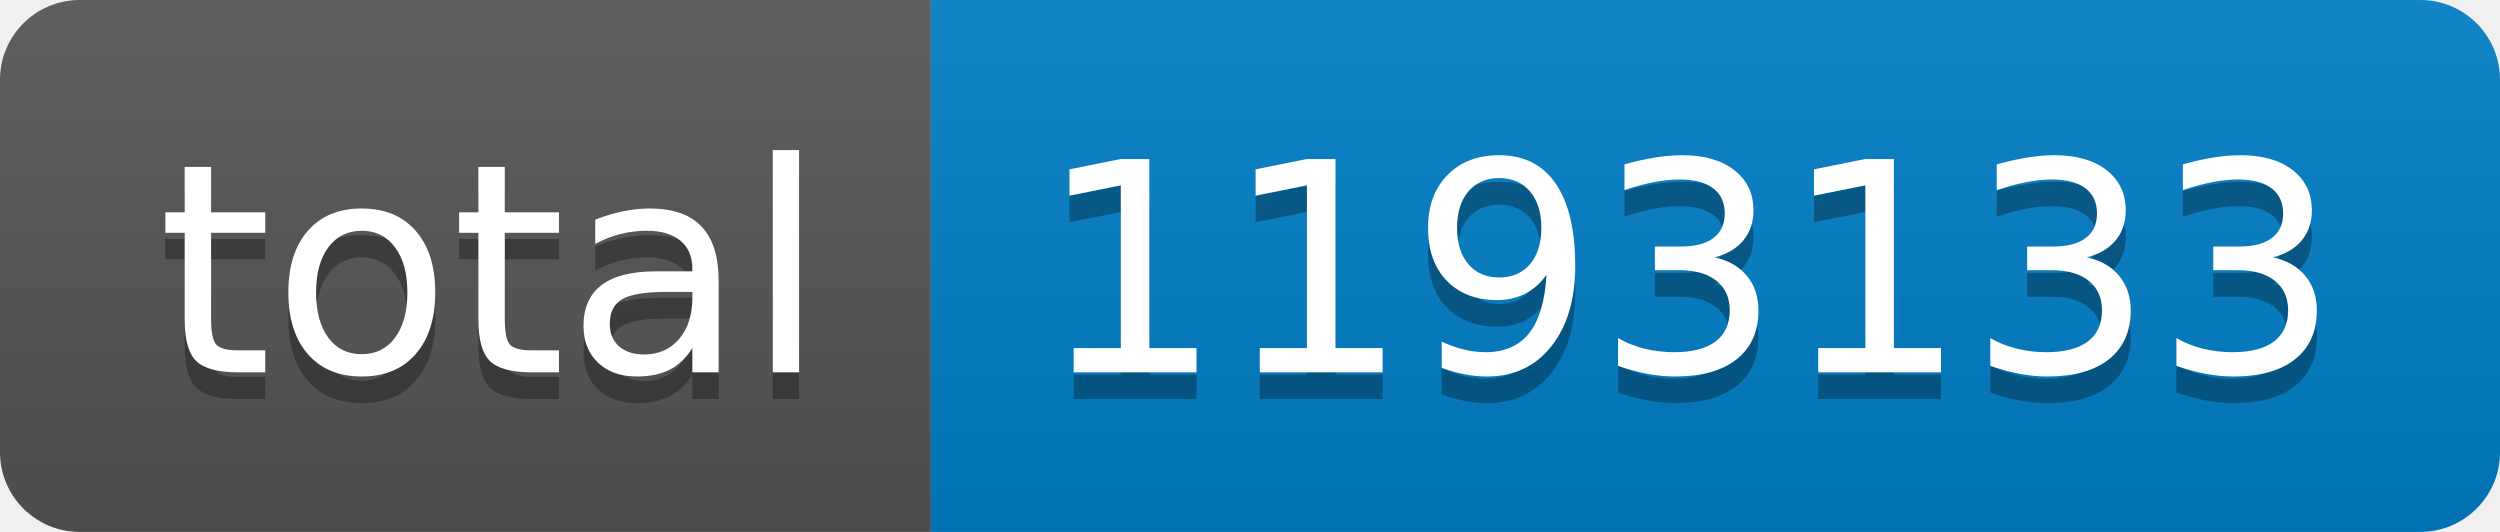
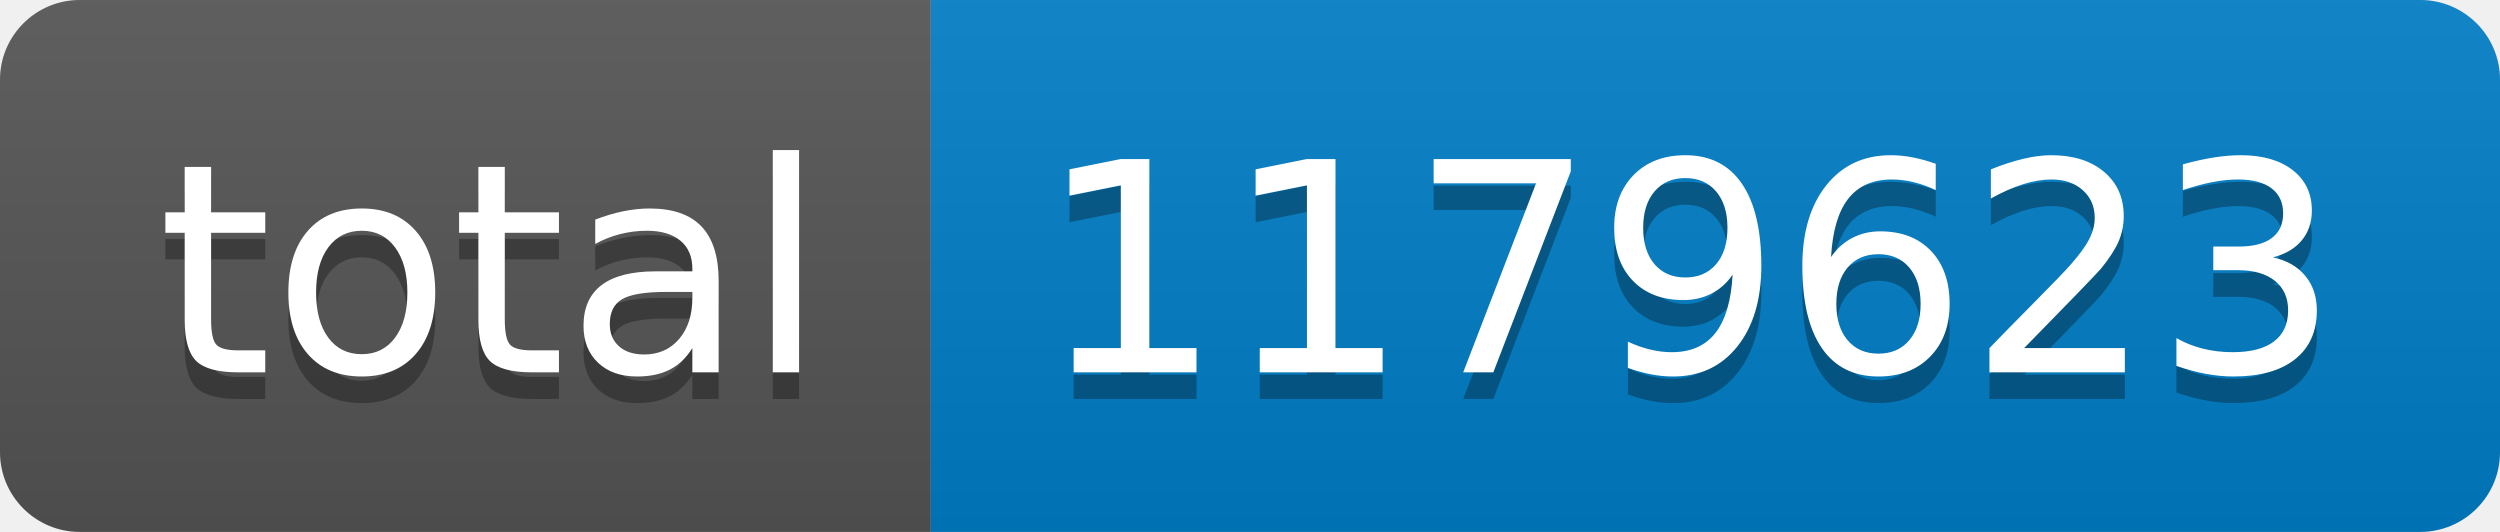
- <svg xmlns="http://www.w3.org/2000/svg" width="94" height="20" role="img" aria-label="total: 1193133">
+ <svg xmlns="http://www.w3.org/2000/svg" width="94" height="20" role="img" aria-label="total: 1179623">
  <linearGradient id="s" x2="0" y2="100%">
    <stop offset="0" stop-color="#bbb" stop-opacity=".1" />
    <stop offset="1" stop-opacity=".1" />
  </linearGradient>
  <clipPath id="r">
    <rect width="94" height="20" rx="3" fill="#fff" />
  </clipPath>
  <g clip-path="url(#r)">
    <rect width="35" height="20" fill="#555" />
    <rect x="35" width="59" height="20" fill="#007ec6" />
    <rect width="94" height="20" fill="url(#s)" />
  </g>
  <g fill="#fff" text-anchor="middle" font-family="Verdana,Geneva,DejaVu Sans,sans-serif" text-rendering="geometricPrecision" font-size="110">
    <text aria-hidden="true" x="185" y="150" fill="#010101" fill-opacity=".3" transform="scale(.1)" textLength="250">total</text>
    <text x="185" y="140" transform="scale(.1)" fill="#fff" textLength="250">total</text>
-     <text aria-hidden="true" x="635" y="150" fill="#010101" fill-opacity=".3" transform="scale(.1)" textLength="490">1193133</text>
-     <text x="635" y="140" transform="scale(.1)" fill="#fff" textLength="490">1193133</text>
+     <text aria-hidden="true" x="635" y="150" fill="#010101" fill-opacity=".3" transform="scale(.1)" textLength="490">1179623</text>
+     <text x="635" y="140" transform="scale(.1)" fill="#fff" textLength="490">1179623</text>
  </g>
</svg>
